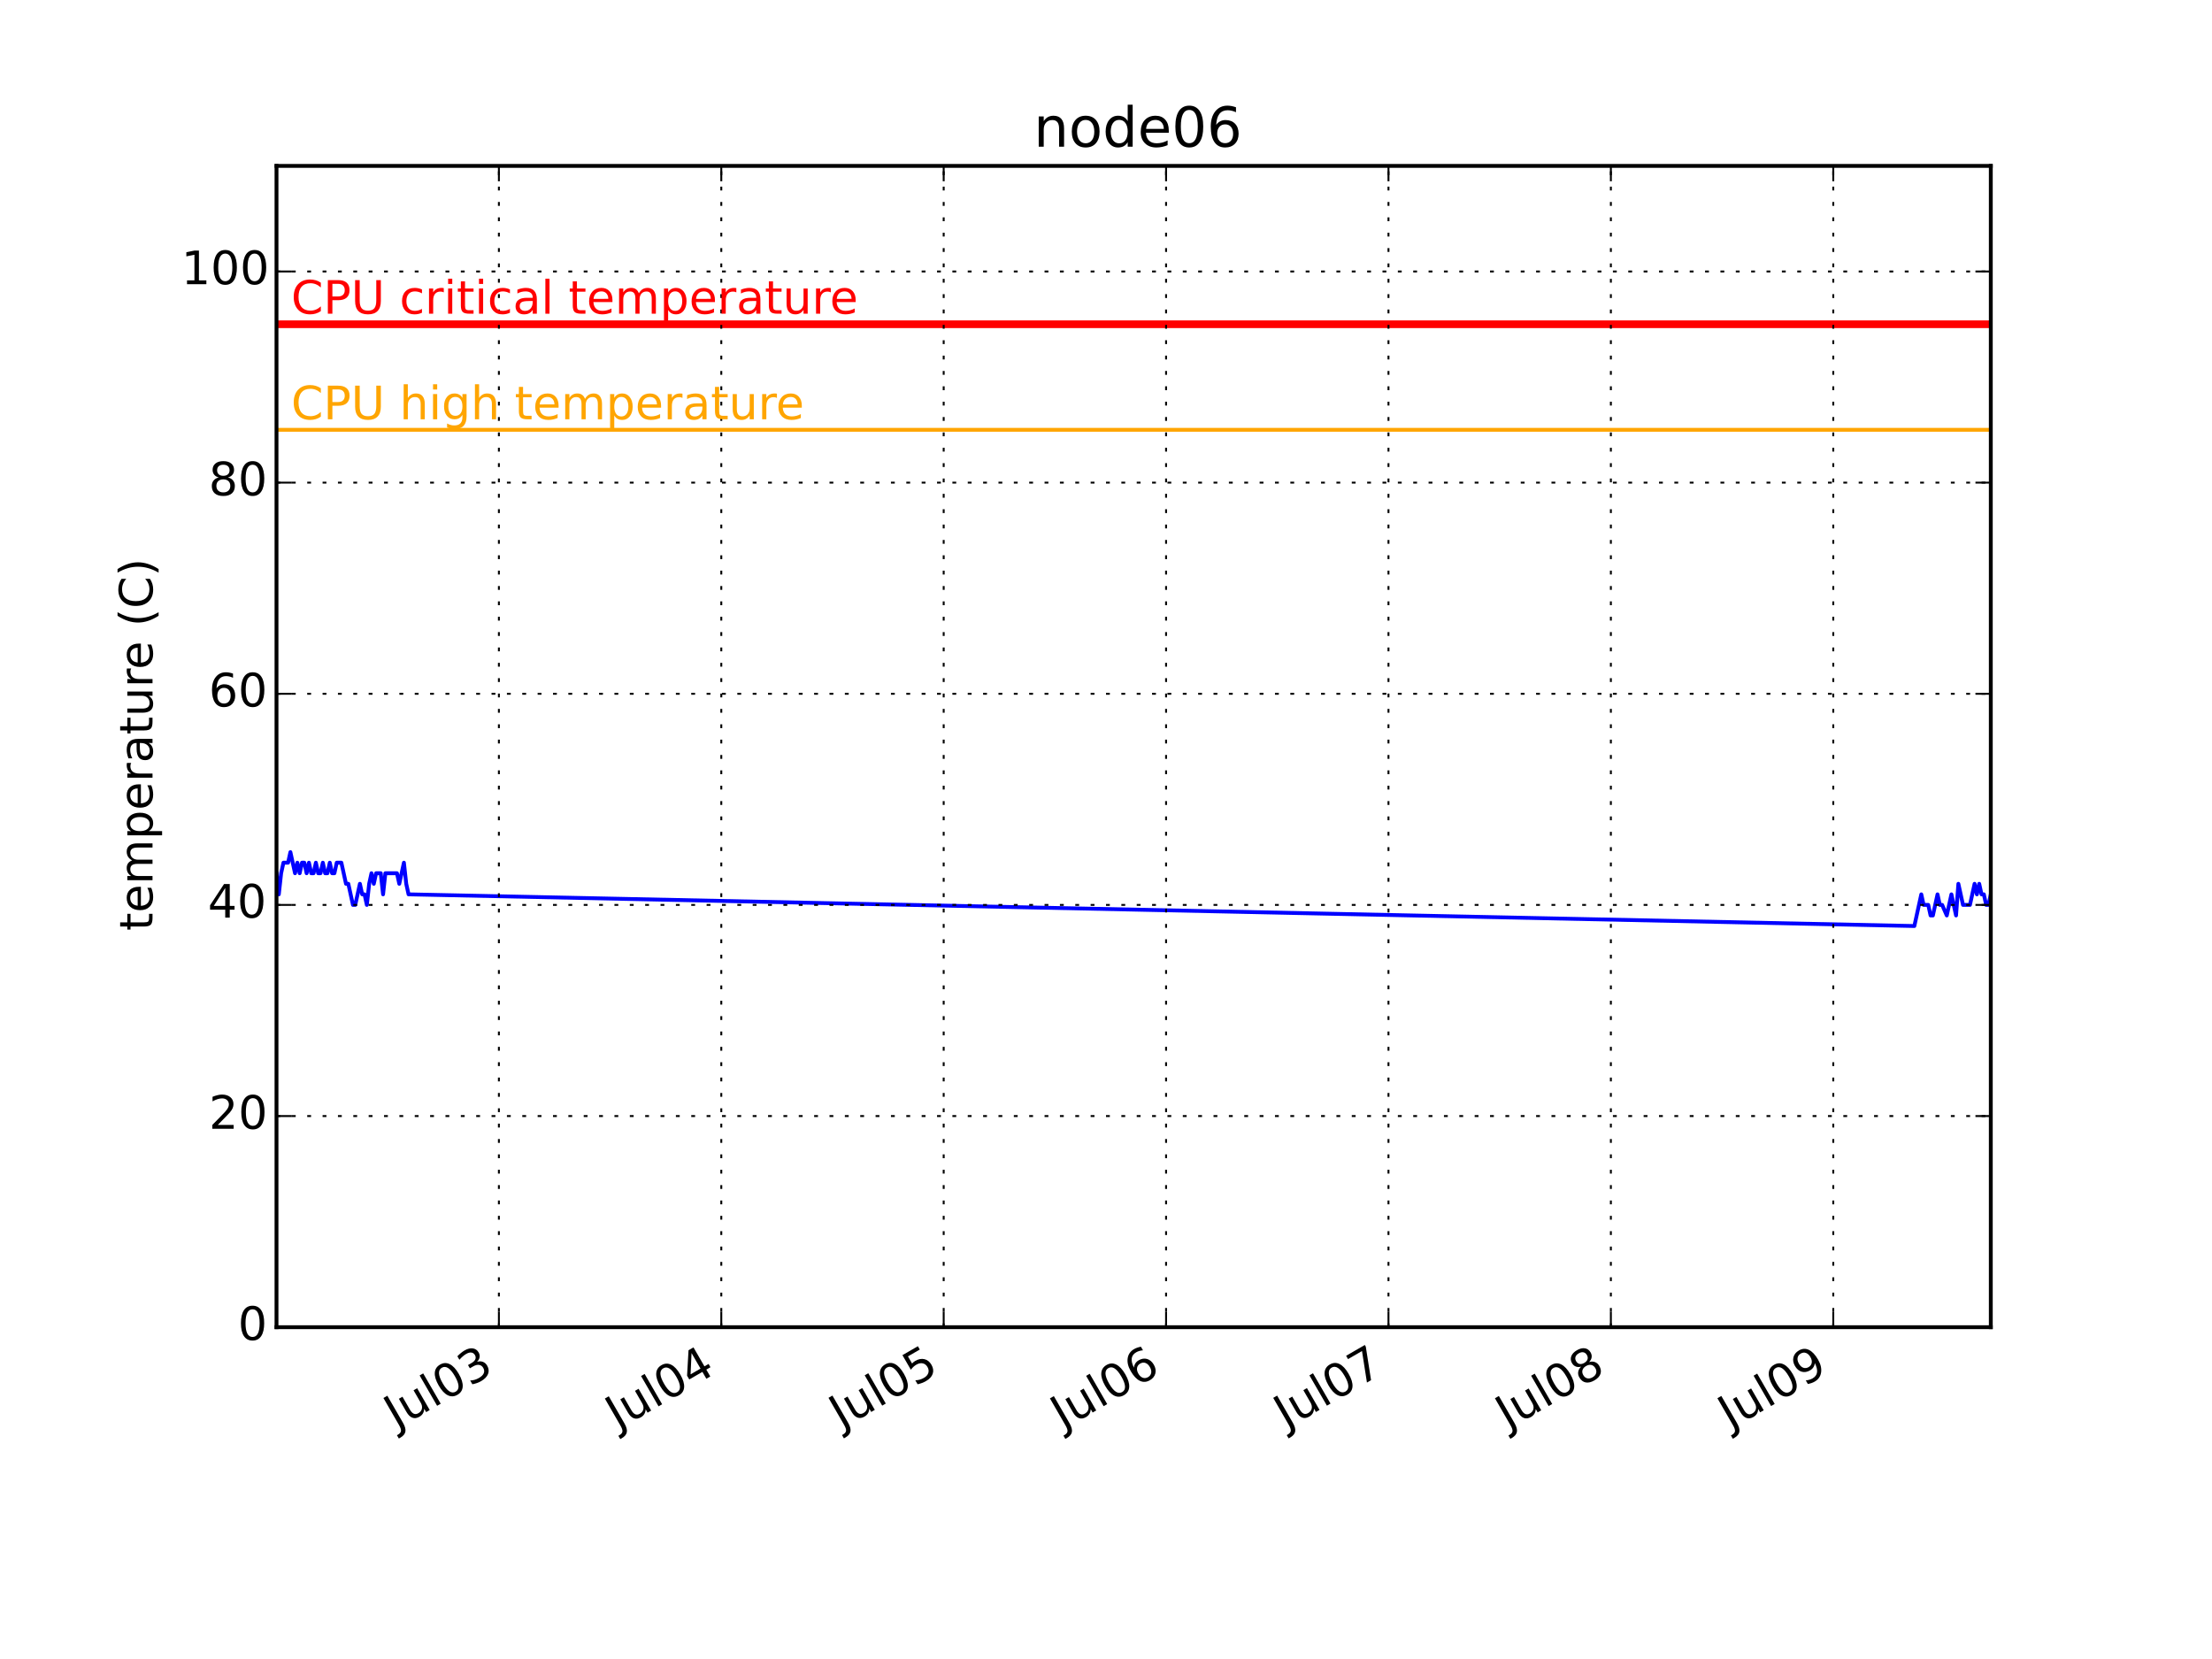
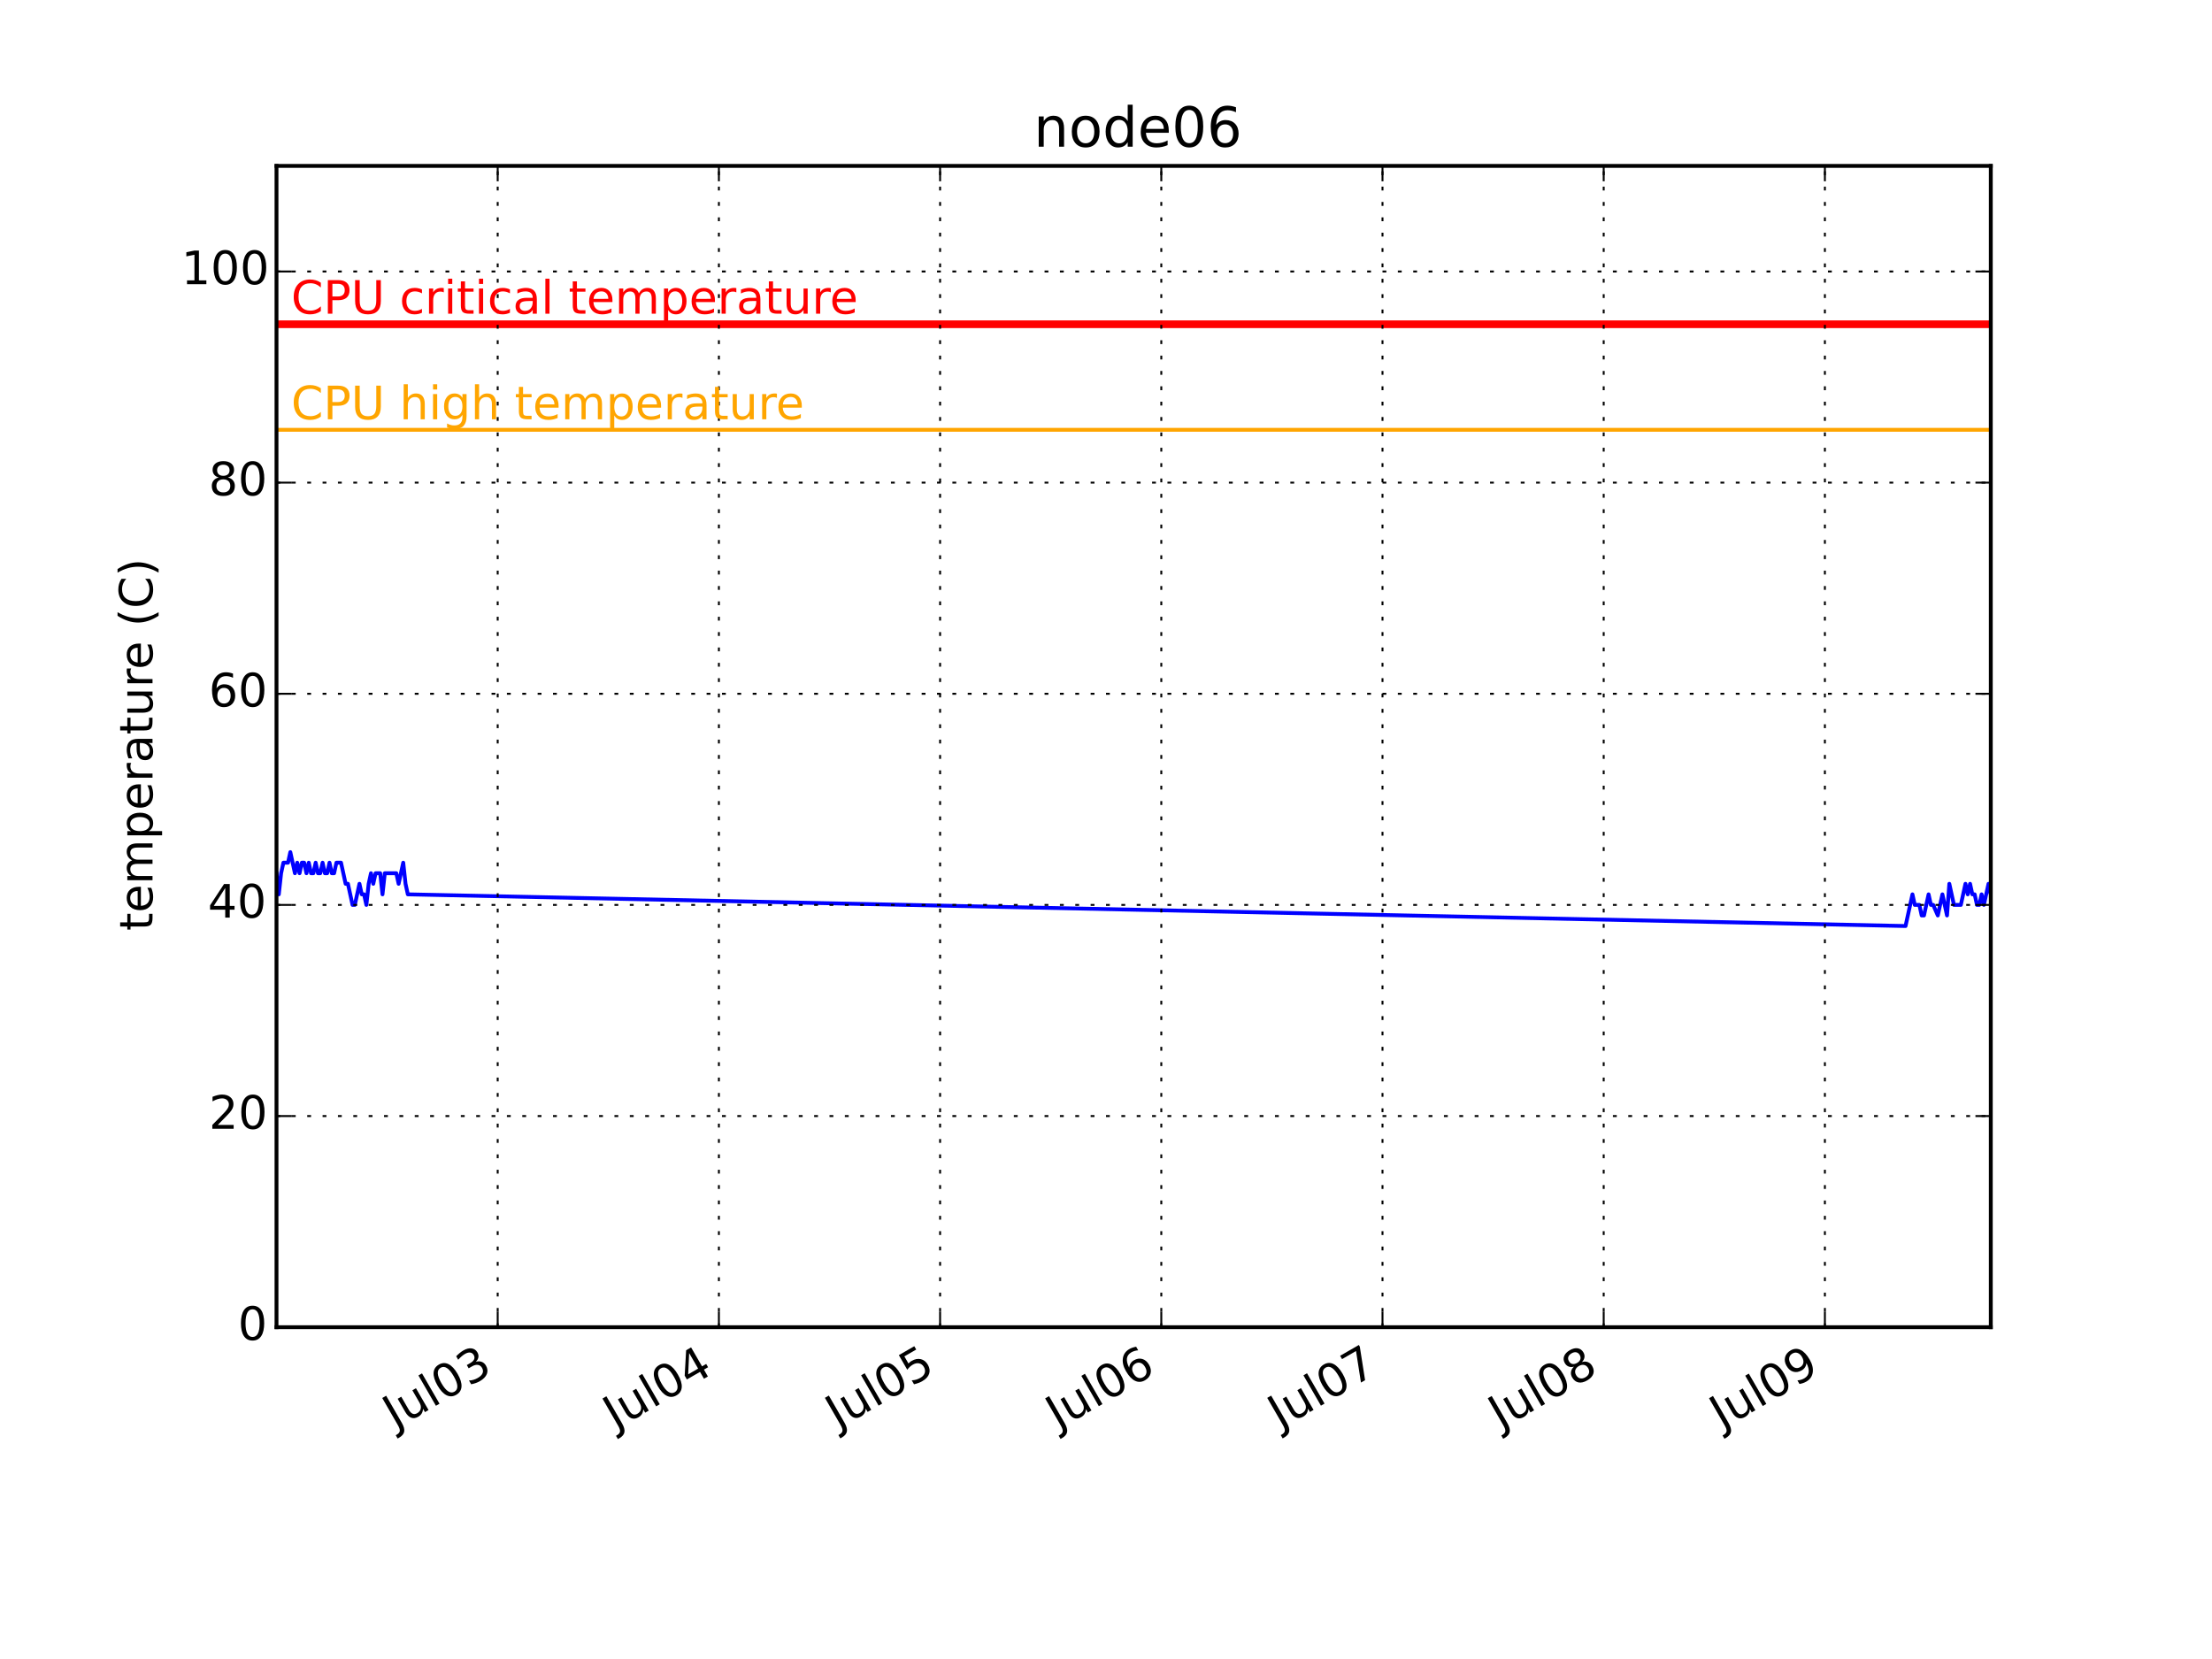
<svg xmlns="http://www.w3.org/2000/svg" xmlns:xlink="http://www.w3.org/1999/xlink" height="432pt" version="1.1" viewBox="0 0 576 432" width="576pt">
  <defs>
    <style type="text/css">
*{stroke-linecap:butt;stroke-linejoin:round;}
  </style>
  </defs>
  <g id="figure_1">
    <g id="patch_1">
      <path d=" M0 432 L576 432 L576 0 L0 0 z " style="fill:#ffffff;" />
    </g>
    <g id="axes_1">
      <g id="patch_2">
        <path d=" M72 345.6 L518.4 345.6 L518.4 43.2 L72 43.2 z " style="fill:#ffffff;" />
      </g>
      <g id="line2d_1">
-         <path clip-path="url(#pcb2bf987bf)" d=" M72 227.389 L72.603 232.887 L73.207 227.389 L73.81 224.64 L74.413 224.64 L75.016 224.64 L75.62 221.891 L76.223 224.64 L76.826 227.389 L77.429 224.64 L78.032 227.389 L78.636 224.64 L79.239 224.64 L79.842 227.389 L80.445 224.64 L81.049 227.389 L81.652 227.389 L82.255 224.64 L82.858 227.389 L83.462 227.389 L84.065 224.64 L84.668 227.389 L85.271 227.389 L85.875 224.64 L86.478 227.389 L87.081 227.389 L87.684 224.64 L88.288 224.64 L88.891 224.64 L89.494 227.389 L90.097 230.138 L90.701 230.138 L91.304 232.887 L91.907 235.636 L92.51 235.636 L93.114 232.887 L93.717 230.138 L94.32 232.887 L94.923 232.887 L95.526 235.636 L96.13 230.138 L96.733 227.389 L97.336 230.138 L97.939 227.389 L98.543 227.389 L99.146 227.389 L99.749 232.887 L100.352 227.389 L100.956 227.389 L101.559 227.389 L102.162 227.389 L102.765 227.389 L103.369 227.389 L103.972 230.138 L104.575 227.389 L105.178 224.64 L105.782 230.138 L106.385 232.887 L498.494 241.135 L499.096 238.385 L499.699 235.636 L500.303 232.887 L500.906 235.636 L501.509 235.636 L502.112 235.636 L502.716 238.385 L503.319 238.385 L503.922 235.636 L504.525 232.887 L505.129 235.636 L505.732 235.636 L506.938 238.385 L507.542 235.636 L508.145 232.887 L508.748 235.636 L509.351 238.385 L509.955 230.138 L510.558 232.887 L511.161 235.636 L511.764 235.636 L512.368 235.636 L512.971 235.636 L513.574 232.887 L514.177 230.138 L514.781 232.887 L515.384 230.138 L515.987 232.887 L516.59 232.887 L517.194 235.636 L517.797 235.636 L518.4 232.887" style="fill:none;stroke:#0000ff;stroke-linecap:square;" />
+         <path clip-path="url(#pcb2bf987bf)" d=" M72 227.389 L72.6 232.887 L73.2 227.389 L73.8 224.64 L74.4 224.64 L75 224.64 L75.6 221.891 L76.2 224.64 L76.8 227.389 L77.4 224.64 L78 227.389 L78.6 224.64 L79.2 224.64 L79.8 227.389 L80.4 224.64 L81 227.389 L81.6 227.389 L82.2 224.64 L82.8 227.389 L83.4 227.389 L84 224.64 L84.6 227.389 L85.2 227.389 L85.8 224.64 L86.4 227.389 L87 227.389 L87.6 224.64 L88.2 224.64 L88.8 224.64 L89.4 227.389 L90 230.138 L90.6 230.138 L91.2 232.887 L91.8 235.636 L92.4 235.636 L93 232.887 L93.6 230.138 L94.2 232.887 L94.8 232.887 L95.4 235.636 L96 230.138 L96.6 227.389 L97.2 230.138 L97.8 227.389 L98.4 227.389 L99 227.389 L99.6 232.887 L100.2 227.389 L100.8 227.389 L101.4 227.389 L102 227.389 L102.6 227.389 L103.2 227.389 L103.8 230.138 L104.4 227.389 L105 224.64 L105.6 230.138 L106.2 232.887 L496.201 241.135 L496.8 238.385 L497.4 235.636 L498 232.887 L498.6 235.636 L499.2 235.636 L499.8 235.636 L500.4 238.385 L501 238.385 L501.6 235.636 L502.2 232.887 L502.8 235.636 L503.4 235.636 L504.6 238.385 L505.2 235.636 L505.8 232.887 L506.4 235.636 L507 238.385 L507.6 230.138 L508.2 232.887 L508.8 235.636 L509.4 235.636 L510 235.636 L510.6 235.636 L511.2 232.887 L511.8 230.138 L512.4 232.887 L513 230.138 L513.6 232.887 L514.2 232.887 L514.8 235.636 L515.4 235.636 L516 232.887 L516.6 235.636 L517.2 232.887 L517.801 230.138 L518.4 232.887" style="fill:none;stroke:#0000ff;stroke-linecap:square;" />
      </g>
      <g id="line2d_2">
        <path clip-path="url(#pcb2bf987bf)" d=" M72 111.927 L518.4 111.927" style="fill:none;stroke:#ffa500;stroke-linecap:square;" />
      </g>
      <g id="line2d_3">
        <path clip-path="url(#pcb2bf987bf)" d=" M72 84.436 L518.4 84.436" style="fill:none;stroke:#ff0000;stroke-linecap:square;stroke-width:2;" />
      </g>
      <g id="patch_3">
        <path d=" M72 43.2 L518.4 43.2" style="fill:none;stroke:#000000;stroke-linecap:square;stroke-linejoin:miter;" />
      </g>
      <g id="patch_4">
        <path d=" M518.4 345.6 L518.4 43.2" style="fill:none;stroke:#000000;stroke-linecap:square;stroke-linejoin:miter;" />
      </g>
      <g id="patch_5">
        <path d=" M72 345.6 L518.4 345.6" style="fill:none;stroke:#000000;stroke-linecap:square;stroke-linejoin:miter;" />
      </g>
      <g id="patch_6">
        <path d=" M72 345.6 L72 43.2" style="fill:none;stroke:#000000;stroke-linecap:square;stroke-linejoin:miter;" />
      </g>
      <g id="matplotlib.axis_1">
        <g id="xtick_1">
          <g id="line2d_4">
-             <path clip-path="url(#pcb2bf987bf)" d=" M129.911 345.6 L129.911 43.2" style="fill:none;stroke:#000000;stroke-dasharray:1,3;stroke-dashoffset:0.0;stroke-width:0.5;" />
+             <path clip-path="url(#pcb2bf987bf)" d=" M129.599 345.6 L129.599 43.2" style="fill:none;stroke:#000000;stroke-dasharray:1,3;stroke-dashoffset:0.0;stroke-width:0.5;" />
          </g>
          <g id="line2d_5">
            <defs>
              <path d=" M0 0 L0 -4" id="m93b0483c22" style="stroke:#000000;stroke-width:0.5;" />
            </defs>
            <g>
-               <use style="stroke:#000000;stroke-width:0.5;" x="129.911" xlink:href="#m93b0483c22" y="345.6" />
+               <use style="stroke:#000000;stroke-width:0.5;" x="129.599" xlink:href="#m93b0483c22" y="345.6" />
            </g>
          </g>
          <g id="line2d_6">
            <defs>
              <path d=" M0 0 L0 4" id="m741efc42ff" style="stroke:#000000;stroke-width:0.5;" />
            </defs>
            <g>
-               <use style="stroke:#000000;stroke-width:0.5;" x="129.911" xlink:href="#m741efc42ff" y="43.2" />
+               <use style="stroke:#000000;stroke-width:0.5;" x="129.599" xlink:href="#m741efc42ff" y="43.2" />
            </g>
          </g>
          <g id="text_1">
            <defs>
              <path d=" M40.578 39.312 Q47.656 37.797 51.625 33 Q55.609 28.219 55.609 21.188 Q55.609 10.406 48.188 4.484 Q40.766 -1.422 27.094 -1.422 Q22.516 -1.422 17.656 -0.516 Q12.797 0.391 7.625 2.203 L7.625 11.719 Q11.719 9.328 16.594 8.109 Q21.484 6.891 26.812 6.891 Q36.078 6.891 40.938 10.547 Q45.797 14.203 45.797 21.188 Q45.797 27.641 41.281 31.266 Q36.766 34.906 28.719 34.906 L20.219 34.906 L20.219 43.016 L29.109 43.016 Q36.375 43.016 40.234 45.922 Q44.094 48.828 44.094 54.297 Q44.094 59.906 40.109 62.906 Q36.141 65.922 28.719 65.922 Q24.656 65.922 20.016 65.031 Q15.375 64.156 9.812 62.312 L9.812 71.094 Q15.438 72.656 20.344 73.438 Q25.25 74.219 29.594 74.219 Q40.828 74.219 47.359 69.109 Q53.906 64.016 53.906 55.328 Q53.906 49.266 50.438 45.094 Q46.969 40.922 40.578 39.312" id="BitstreamVeraSans-Roman-33" />
              <path d=" M31.781 66.406 Q24.172 66.406 20.328 58.906 Q16.5 51.422 16.5 36.375 Q16.5 21.391 20.328 13.891 Q24.172 6.391 31.781 6.391 Q39.453 6.391 43.281 13.891 Q47.125 21.391 47.125 36.375 Q47.125 51.422 43.281 58.906 Q39.453 66.406 31.781 66.406 M31.781 74.219 Q44.047 74.219 50.516 64.516 Q56.984 54.828 56.984 36.375 Q56.984 17.969 50.516 8.266 Q44.047 -1.422 31.781 -1.422 Q19.531 -1.422 13.062 8.266 Q6.594 17.969 6.594 36.375 Q6.594 54.828 13.062 64.516 Q19.531 74.219 31.781 74.219" id="BitstreamVeraSans-Roman-30" />
              <path d=" M8.5 21.578 L8.5 54.688 L17.484 54.688 L17.484 21.922 Q17.484 14.156 20.5 10.266 Q23.531 6.391 29.594 6.391 Q36.859 6.391 41.078 11.031 Q45.312 15.672 45.312 23.688 L45.312 54.688 L54.297 54.688 L54.297 0 L45.312 0 L45.312 8.406 Q42.047 3.422 37.719 1 Q33.406 -1.422 27.688 -1.422 Q18.266 -1.422 13.375 4.438 Q8.5 10.297 8.5 21.578" id="BitstreamVeraSans-Roman-75" />
              <path d=" M9.422 75.984 L18.406 75.984 L18.406 0 L9.422 0 z " id="BitstreamVeraSans-Roman-6c" />
              <path d=" M9.812 72.906 L19.672 72.906 L19.672 5.078 Q19.672 -8.109 14.672 -14.062 Q9.672 -20.016 -1.422 -20.016 L-5.172 -20.016 L-5.172 -11.719 L-2.094 -11.719 Q4.438 -11.719 7.125 -8.047 Q9.812 -4.391 9.812 5.078 z " id="BitstreamVeraSans-Roman-4a" />
            </defs>
-             <g transform="translate(103.1952 372.2003)rotate(-30.0)scale(0.12 -0.12)">
+             <g transform="translate(102.8839 372.2003)rotate(-30.0)scale(0.12 -0.12)">
              <use xlink:href="#BitstreamVeraSans-Roman-4a" />
              <use x="29.492" xlink:href="#BitstreamVeraSans-Roman-75" />
              <use x="92.871" xlink:href="#BitstreamVeraSans-Roman-6c" />
              <use x="120.654" xlink:href="#BitstreamVeraSans-Roman-30" />
              <use x="184.277" xlink:href="#BitstreamVeraSans-Roman-33" />
            </g>
          </g>
        </g>
        <g id="xtick_2">
          <g id="line2d_7">
-             <path clip-path="url(#pcb2bf987bf)" d=" M187.822 345.6 L187.822 43.2" style="fill:none;stroke:#000000;stroke-dasharray:1,3;stroke-dashoffset:0.0;stroke-width:0.5;" />
+             <path clip-path="url(#pcb2bf987bf)" d=" M187.199 345.6 L187.199 43.2" style="fill:none;stroke:#000000;stroke-dasharray:1,3;stroke-dashoffset:0.0;stroke-width:0.5;" />
          </g>
          <g id="line2d_8">
            <g>
-               <use style="stroke:#000000;stroke-width:0.5;" x="187.822" xlink:href="#m93b0483c22" y="345.6" />
+               <use style="stroke:#000000;stroke-width:0.5;" x="187.199" xlink:href="#m93b0483c22" y="345.6" />
            </g>
          </g>
          <g id="line2d_9">
            <g>
-               <use style="stroke:#000000;stroke-width:0.5;" x="187.822" xlink:href="#m741efc42ff" y="43.2" />
+               <use style="stroke:#000000;stroke-width:0.5;" x="187.199" xlink:href="#m741efc42ff" y="43.2" />
            </g>
          </g>
          <g id="text_2">
            <defs>
              <path d=" M37.797 64.312 L12.891 25.391 L37.797 25.391 z  M35.203 72.906 L47.609 72.906 L47.609 25.391 L58.016 25.391 L58.016 17.188 L47.609 17.188 L47.609 0 L37.797 0 L37.797 17.188 L4.891 17.188 L4.891 26.703 z " id="BitstreamVeraSans-Roman-34" />
            </defs>
-             <g transform="translate(160.8565 372.3447)rotate(-30.0)scale(0.12 -0.12)">
+             <g transform="translate(160.2338 372.3447)rotate(-30.0)scale(0.12 -0.12)">
              <use xlink:href="#BitstreamVeraSans-Roman-4a" />
              <use x="29.492" xlink:href="#BitstreamVeraSans-Roman-75" />
              <use x="92.871" xlink:href="#BitstreamVeraSans-Roman-6c" />
              <use x="120.654" xlink:href="#BitstreamVeraSans-Roman-30" />
              <use x="184.277" xlink:href="#BitstreamVeraSans-Roman-34" />
            </g>
          </g>
        </g>
        <g id="xtick_3">
          <g id="line2d_10">
-             <path clip-path="url(#pcb2bf987bf)" d=" M245.733 345.6 L245.733 43.2" style="fill:none;stroke:#000000;stroke-dasharray:1,3;stroke-dashoffset:0.0;stroke-width:0.5;" />
+             <path clip-path="url(#pcb2bf987bf)" d=" M244.799 345.6 L244.799 43.2" style="fill:none;stroke:#000000;stroke-dasharray:1,3;stroke-dashoffset:0.0;stroke-width:0.5;" />
          </g>
          <g id="line2d_11">
            <g>
-               <use style="stroke:#000000;stroke-width:0.5;" x="245.733" xlink:href="#m93b0483c22" y="345.6" />
+               <use style="stroke:#000000;stroke-width:0.5;" x="244.799" xlink:href="#m93b0483c22" y="345.6" />
            </g>
          </g>
          <g id="line2d_12">
            <g>
-               <use style="stroke:#000000;stroke-width:0.5;" x="245.733" xlink:href="#m741efc42ff" y="43.2" />
+               <use style="stroke:#000000;stroke-width:0.5;" x="244.799" xlink:href="#m741efc42ff" y="43.2" />
            </g>
          </g>
          <g id="text_3">
            <defs>
              <path d=" M10.797 72.906 L49.516 72.906 L49.516 64.594 L19.828 64.594 L19.828 46.734 Q21.969 47.469 24.109 47.828 Q26.266 48.188 28.422 48.188 Q40.625 48.188 47.75 41.5 Q54.891 34.812 54.891 23.391 Q54.891 11.625 47.562 5.094 Q40.234 -1.422 26.906 -1.422 Q22.312 -1.422 17.547 -0.641 Q12.797 0.141 7.719 1.703 L7.719 11.625 Q12.109 9.234 16.797 8.062 Q21.484 6.891 26.703 6.891 Q35.156 6.891 40.078 11.328 Q45.016 15.766 45.016 23.391 Q45.016 31 40.078 35.438 Q35.156 39.891 26.703 39.891 Q22.75 39.891 18.812 39.016 Q14.891 38.141 10.797 36.281 z " id="BitstreamVeraSans-Roman-35" />
            </defs>
-             <g transform="translate(219.0926 372.1572)rotate(-30.0)scale(0.12 -0.12)">
+             <g transform="translate(218.1586 372.1572)rotate(-30.0)scale(0.12 -0.12)">
              <use xlink:href="#BitstreamVeraSans-Roman-4a" />
              <use x="29.492" xlink:href="#BitstreamVeraSans-Roman-75" />
              <use x="92.871" xlink:href="#BitstreamVeraSans-Roman-6c" />
              <use x="120.654" xlink:href="#BitstreamVeraSans-Roman-30" />
              <use x="184.277" xlink:href="#BitstreamVeraSans-Roman-35" />
            </g>
          </g>
        </g>
        <g id="xtick_4">
          <g id="line2d_13">
-             <path clip-path="url(#pcb2bf987bf)" d=" M303.645 345.6 L303.645 43.2" style="fill:none;stroke:#000000;stroke-dasharray:1,3;stroke-dashoffset:0.0;stroke-width:0.5;" />
+             <path clip-path="url(#pcb2bf987bf)" d=" M302.399 345.6 L302.399 43.2" style="fill:none;stroke:#000000;stroke-dasharray:1,3;stroke-dashoffset:0.0;stroke-width:0.5;" />
          </g>
          <g id="line2d_14">
            <g>
-               <use style="stroke:#000000;stroke-width:0.5;" x="303.645" xlink:href="#m93b0483c22" y="345.6" />
+               <use style="stroke:#000000;stroke-width:0.5;" x="302.399" xlink:href="#m93b0483c22" y="345.6" />
            </g>
          </g>
          <g id="line2d_15">
            <g>
-               <use style="stroke:#000000;stroke-width:0.5;" x="303.645" xlink:href="#m741efc42ff" y="43.2" />
+               <use style="stroke:#000000;stroke-width:0.5;" x="302.399" xlink:href="#m741efc42ff" y="43.2" />
            </g>
          </g>
          <g id="text_4">
            <defs>
              <path d=" M33.016 40.375 Q26.375 40.375 22.484 35.828 Q18.609 31.297 18.609 23.391 Q18.609 15.531 22.484 10.953 Q26.375 6.391 33.016 6.391 Q39.656 6.391 43.531 10.953 Q47.406 15.531 47.406 23.391 Q47.406 31.297 43.531 35.828 Q39.656 40.375 33.016 40.375 M52.594 71.297 L52.594 62.312 Q48.875 64.062 45.094 64.984 Q41.312 65.922 37.594 65.922 Q27.828 65.922 22.672 59.328 Q17.531 52.734 16.797 39.406 Q19.672 43.656 24.016 45.922 Q28.375 48.188 33.594 48.188 Q44.578 48.188 50.953 41.516 Q57.328 34.859 57.328 23.391 Q57.328 12.156 50.688 5.359 Q44.047 -1.422 33.016 -1.422 Q20.359 -1.422 13.672 8.266 Q6.984 17.969 6.984 36.375 Q6.984 53.656 15.188 63.938 Q23.391 74.219 37.203 74.219 Q40.922 74.219 44.703 73.484 Q48.484 72.75 52.594 71.297" id="BitstreamVeraSans-Roman-36" />
            </defs>
-             <g transform="translate(276.7507 372.3034)rotate(-30.0)scale(0.12 -0.12)">
+             <g transform="translate(275.5053 372.3034)rotate(-30.0)scale(0.12 -0.12)">
              <use xlink:href="#BitstreamVeraSans-Roman-4a" />
              <use x="29.492" xlink:href="#BitstreamVeraSans-Roman-75" />
              <use x="92.871" xlink:href="#BitstreamVeraSans-Roman-6c" />
              <use x="120.654" xlink:href="#BitstreamVeraSans-Roman-30" />
              <use x="184.277" xlink:href="#BitstreamVeraSans-Roman-36" />
            </g>
          </g>
        </g>
        <g id="xtick_5">
          <g id="line2d_16">
-             <path clip-path="url(#pcb2bf987bf)" d=" M361.556 345.6 L361.556 43.2" style="fill:none;stroke:#000000;stroke-dasharray:1,3;stroke-dashoffset:0.0;stroke-width:0.5;" />
+             <path clip-path="url(#pcb2bf987bf)" d=" M359.999 345.6 L359.999 43.2" style="fill:none;stroke:#000000;stroke-dasharray:1,3;stroke-dashoffset:0.0;stroke-width:0.5;" />
          </g>
          <g id="line2d_17">
            <g>
-               <use style="stroke:#000000;stroke-width:0.5;" x="361.556" xlink:href="#m93b0483c22" y="345.6" />
+               <use style="stroke:#000000;stroke-width:0.5;" x="359.999" xlink:href="#m93b0483c22" y="345.6" />
            </g>
          </g>
          <g id="line2d_18">
            <g>
-               <use style="stroke:#000000;stroke-width:0.5;" x="361.556" xlink:href="#m741efc42ff" y="43.2" />
+               <use style="stroke:#000000;stroke-width:0.5;" x="359.999" xlink:href="#m741efc42ff" y="43.2" />
            </g>
          </g>
          <g id="text_5">
            <defs>
              <path d=" M8.203 72.906 L55.078 72.906 L55.078 68.703 L28.609 0 L18.312 0 L43.219 64.594 L8.203 64.594 z " id="BitstreamVeraSans-Roman-37" />
            </defs>
-             <g transform="translate(334.8958 372.1684)rotate(-30.0)scale(0.12 -0.12)">
+             <g transform="translate(333.3391 372.1684)rotate(-30.0)scale(0.12 -0.12)">
              <use xlink:href="#BitstreamVeraSans-Roman-4a" />
              <use x="29.492" xlink:href="#BitstreamVeraSans-Roman-75" />
              <use x="92.871" xlink:href="#BitstreamVeraSans-Roman-6c" />
              <use x="120.654" xlink:href="#BitstreamVeraSans-Roman-30" />
              <use x="184.277" xlink:href="#BitstreamVeraSans-Roman-37" />
            </g>
          </g>
        </g>
        <g id="xtick_6">
          <g id="line2d_19">
-             <path clip-path="url(#pcb2bf987bf)" d=" M419.467 345.6 L419.467 43.2" style="fill:none;stroke:#000000;stroke-dasharray:1,3;stroke-dashoffset:0.0;stroke-width:0.5;" />
+             <path clip-path="url(#pcb2bf987bf)" d=" M417.599 345.6 L417.599 43.2" style="fill:none;stroke:#000000;stroke-dasharray:1,3;stroke-dashoffset:0.0;stroke-width:0.5;" />
          </g>
          <g id="line2d_20">
            <g>
-               <use style="stroke:#000000;stroke-width:0.5;" x="419.467" xlink:href="#m93b0483c22" y="345.6" />
+               <use style="stroke:#000000;stroke-width:0.5;" x="417.599" xlink:href="#m93b0483c22" y="345.6" />
            </g>
          </g>
          <g id="line2d_21">
            <g>
-               <use style="stroke:#000000;stroke-width:0.5;" x="419.467" xlink:href="#m741efc42ff" y="43.2" />
+               <use style="stroke:#000000;stroke-width:0.5;" x="417.599" xlink:href="#m741efc42ff" y="43.2" />
            </g>
          </g>
          <g id="text_6">
            <defs>
              <path d=" M31.781 34.625 Q24.75 34.625 20.719 30.859 Q16.703 27.094 16.703 20.516 Q16.703 13.922 20.719 10.156 Q24.75 6.391 31.781 6.391 Q38.812 6.391 42.859 10.172 Q46.922 13.969 46.922 20.516 Q46.922 27.094 42.891 30.859 Q38.875 34.625 31.781 34.625 M21.922 38.812 Q15.578 40.375 12.031 44.719 Q8.5 49.078 8.5 55.328 Q8.5 64.062 14.719 69.141 Q20.953 74.219 31.781 74.219 Q42.672 74.219 48.875 69.141 Q55.078 64.062 55.078 55.328 Q55.078 49.078 51.531 44.719 Q48 40.375 41.703 38.812 Q48.828 37.156 52.797 32.312 Q56.781 27.484 56.781 20.516 Q56.781 9.906 50.312 4.234 Q43.844 -1.422 31.781 -1.422 Q19.734 -1.422 13.25 4.234 Q6.781 9.906 6.781 20.516 Q6.781 27.484 10.781 32.312 Q14.797 37.156 21.922 38.812 M18.312 54.391 Q18.312 48.734 21.844 45.562 Q25.391 42.391 31.781 42.391 Q38.141 42.391 41.719 45.562 Q45.312 48.734 45.312 54.391 Q45.312 60.062 41.719 63.234 Q38.141 66.406 31.781 66.406 Q25.391 66.406 21.844 63.234 Q18.312 60.062 18.312 54.391" id="BitstreamVeraSans-Roman-38" />
            </defs>
-             <g transform="translate(392.6302 372.2706)rotate(-30.0)scale(0.12 -0.12)">
+             <g transform="translate(390.7621 372.2706)rotate(-30.0)scale(0.12 -0.12)">
              <use xlink:href="#BitstreamVeraSans-Roman-4a" />
              <use x="29.492" xlink:href="#BitstreamVeraSans-Roman-75" />
              <use x="92.871" xlink:href="#BitstreamVeraSans-Roman-6c" />
              <use x="120.654" xlink:href="#BitstreamVeraSans-Roman-30" />
              <use x="184.277" xlink:href="#BitstreamVeraSans-Roman-38" />
            </g>
          </g>
        </g>
        <g id="xtick_7">
          <g id="line2d_22">
-             <path clip-path="url(#pcb2bf987bf)" d=" M477.379 345.6 L477.379 43.2" style="fill:none;stroke:#000000;stroke-dasharray:1,3;stroke-dashoffset:0.0;stroke-width:0.5;" />
+             <path clip-path="url(#pcb2bf987bf)" d=" M475.199 345.6 L475.199 43.2" style="fill:none;stroke:#000000;stroke-dasharray:1,3;stroke-dashoffset:0.0;stroke-width:0.5;" />
          </g>
          <g id="line2d_23">
            <g>
-               <use style="stroke:#000000;stroke-width:0.5;" x="477.379" xlink:href="#m93b0483c22" y="345.6" />
+               <use style="stroke:#000000;stroke-width:0.5;" x="475.199" xlink:href="#m93b0483c22" y="345.6" />
            </g>
          </g>
          <g id="line2d_24">
            <g>
-               <use style="stroke:#000000;stroke-width:0.5;" x="477.379" xlink:href="#m741efc42ff" y="43.2" />
+               <use style="stroke:#000000;stroke-width:0.5;" x="475.199" xlink:href="#m741efc42ff" y="43.2" />
            </g>
          </g>
          <g id="text_7">
            <defs>
              <path d=" M10.984 1.516 L10.984 10.5 Q14.703 8.734 18.5 7.812 Q22.312 6.891 25.984 6.891 Q35.75 6.891 40.891 13.453 Q46.047 20.016 46.781 33.406 Q43.953 29.203 39.594 26.953 Q35.25 24.703 29.984 24.703 Q19.047 24.703 12.672 31.312 Q6.297 37.938 6.297 49.422 Q6.297 60.641 12.938 67.422 Q19.578 74.219 30.609 74.219 Q43.266 74.219 49.922 64.516 Q56.594 54.828 56.594 36.375 Q56.594 19.141 48.406 8.859 Q40.234 -1.422 26.422 -1.422 Q22.703 -1.422 18.891 -0.688 Q15.094 0.047 10.984 1.516 M30.609 32.422 Q37.25 32.422 41.125 36.953 Q45.016 41.5 45.016 49.422 Q45.016 57.281 41.125 61.844 Q37.25 66.406 30.609 66.406 Q23.969 66.406 20.094 61.844 Q16.219 57.281 16.219 49.422 Q16.219 41.5 20.094 36.953 Q23.969 32.422 30.609 32.422" id="BitstreamVeraSans-Roman-39" />
            </defs>
-             <g transform="translate(450.561 372.2593)rotate(-30.0)scale(0.12 -0.12)">
+             <g transform="translate(448.3816 372.2593)rotate(-30.0)scale(0.12 -0.12)">
              <use xlink:href="#BitstreamVeraSans-Roman-4a" />
              <use x="29.492" xlink:href="#BitstreamVeraSans-Roman-75" />
              <use x="92.871" xlink:href="#BitstreamVeraSans-Roman-6c" />
              <use x="120.654" xlink:href="#BitstreamVeraSans-Roman-30" />
              <use x="184.277" xlink:href="#BitstreamVeraSans-Roman-39" />
            </g>
          </g>
        </g>
      </g>
      <g id="matplotlib.axis_2">
        <g id="ytick_1">
          <g id="line2d_25">
            <path clip-path="url(#pcb2bf987bf)" d=" M72 345.6 L518.4 345.6" style="fill:none;stroke:#000000;stroke-dasharray:1,3;stroke-dashoffset:0.0;stroke-width:0.5;" />
          </g>
          <g id="line2d_26">
            <defs>
              <path d=" M0 0 L4 0" id="m728421d6d4" style="stroke:#000000;stroke-width:0.5;" />
            </defs>
            <g>
              <use style="stroke:#000000;stroke-width:0.5;" x="72.0" xlink:href="#m728421d6d4" y="345.6" />
            </g>
          </g>
          <g id="line2d_27">
            <defs>
              <path d=" M0 0 L-4 0" id="mcb0005524f" style="stroke:#000000;stroke-width:0.5;" />
            </defs>
            <g>
              <use style="stroke:#000000;stroke-width:0.5;" x="518.4" xlink:href="#mcb0005524f" y="345.6" />
            </g>
          </g>
          <g id="text_8">
            <g transform="translate(61.95312 348.9112)scale(0.12 -0.12)">
              <use xlink:href="#BitstreamVeraSans-Roman-30" />
            </g>
          </g>
        </g>
        <g id="ytick_2">
          <g id="line2d_28">
            <path clip-path="url(#pcb2bf987bf)" d=" M72 290.618 L518.4 290.618" style="fill:none;stroke:#000000;stroke-dasharray:1,3;stroke-dashoffset:0.0;stroke-width:0.5;" />
          </g>
          <g id="line2d_29">
            <g>
              <use style="stroke:#000000;stroke-width:0.5;" x="72.0" xlink:href="#m728421d6d4" y="290.618" />
            </g>
          </g>
          <g id="line2d_30">
            <g>
              <use style="stroke:#000000;stroke-width:0.5;" x="518.4" xlink:href="#mcb0005524f" y="290.618" />
            </g>
          </g>
          <g id="text_9">
            <defs>
              <path d=" M19.188 8.297 L53.609 8.297 L53.609 0 L7.328 0 L7.328 8.297 Q12.938 14.109 22.625 23.891 Q32.328 33.688 34.812 36.531 Q39.547 41.844 41.422 45.531 Q43.312 49.219 43.312 52.781 Q43.312 58.594 39.234 62.25 Q35.156 65.922 28.609 65.922 Q23.969 65.922 18.812 64.312 Q13.672 62.703 7.812 59.422 L7.812 69.391 Q13.766 71.781 18.938 73 Q24.125 74.219 28.422 74.219 Q39.75 74.219 46.484 68.547 Q53.219 62.891 53.219 53.422 Q53.219 48.922 51.531 44.891 Q49.859 40.875 45.406 35.406 Q44.188 33.984 37.641 27.219 Q31.109 20.453 19.188 8.297" id="BitstreamVeraSans-Roman-32" />
            </defs>
            <g transform="translate(54.40625 293.9294)scale(0.12 -0.12)">
              <use xlink:href="#BitstreamVeraSans-Roman-32" />
              <use x="63.623" xlink:href="#BitstreamVeraSans-Roman-30" />
            </g>
          </g>
        </g>
        <g id="ytick_3">
          <g id="line2d_31">
            <path clip-path="url(#pcb2bf987bf)" d=" M72 235.636 L518.4 235.636" style="fill:none;stroke:#000000;stroke-dasharray:1,3;stroke-dashoffset:0.0;stroke-width:0.5;" />
          </g>
          <g id="line2d_32">
            <g>
              <use style="stroke:#000000;stroke-width:0.5;" x="72.0" xlink:href="#m728421d6d4" y="235.636" />
            </g>
          </g>
          <g id="line2d_33">
            <g>
              <use style="stroke:#000000;stroke-width:0.5;" x="518.4" xlink:href="#mcb0005524f" y="235.636" />
            </g>
          </g>
          <g id="text_10">
            <g transform="translate(54.11375 238.9476)scale(0.12 -0.12)">
              <use xlink:href="#BitstreamVeraSans-Roman-34" />
              <use x="63.623" xlink:href="#BitstreamVeraSans-Roman-30" />
            </g>
          </g>
        </g>
        <g id="ytick_4">
          <g id="line2d_34">
            <path clip-path="url(#pcb2bf987bf)" d=" M72 180.655 L518.4 180.655" style="fill:none;stroke:#000000;stroke-dasharray:1,3;stroke-dashoffset:0.0;stroke-width:0.5;" />
          </g>
          <g id="line2d_35">
            <g>
              <use style="stroke:#000000;stroke-width:0.5;" x="72.0" xlink:href="#m728421d6d4" y="180.655" />
            </g>
          </g>
          <g id="line2d_36">
            <g>
              <use style="stroke:#000000;stroke-width:0.5;" x="518.4" xlink:href="#mcb0005524f" y="180.655" />
            </g>
          </g>
          <g id="text_11">
            <g transform="translate(54.365 183.9658)scale(0.12 -0.12)">
              <use xlink:href="#BitstreamVeraSans-Roman-36" />
              <use x="63.623" xlink:href="#BitstreamVeraSans-Roman-30" />
            </g>
          </g>
        </g>
        <g id="ytick_5">
          <g id="line2d_37">
            <path clip-path="url(#pcb2bf987bf)" d=" M72 125.673 L518.4 125.673" style="fill:none;stroke:#000000;stroke-dasharray:1,3;stroke-dashoffset:0.0;stroke-width:0.5;" />
          </g>
          <g id="line2d_38">
            <g>
              <use style="stroke:#000000;stroke-width:0.5;" x="72.0" xlink:href="#m728421d6d4" y="125.673" />
            </g>
          </g>
          <g id="line2d_39">
            <g>
              <use style="stroke:#000000;stroke-width:0.5;" x="518.4" xlink:href="#mcb0005524f" y="125.673" />
            </g>
          </g>
          <g id="text_12">
            <g transform="translate(54.34063 128.984)scale(0.12 -0.12)">
              <use xlink:href="#BitstreamVeraSans-Roman-38" />
              <use x="63.623" xlink:href="#BitstreamVeraSans-Roman-30" />
            </g>
          </g>
        </g>
        <g id="ytick_6">
          <g id="line2d_40">
            <path clip-path="url(#pcb2bf987bf)" d=" M72 70.691 L518.4 70.691" style="fill:none;stroke:#000000;stroke-dasharray:1,3;stroke-dashoffset:0.0;stroke-width:0.5;" />
          </g>
          <g id="line2d_41">
            <g>
              <use style="stroke:#000000;stroke-width:0.5;" x="72.0" xlink:href="#m728421d6d4" y="70.691" />
            </g>
          </g>
          <g id="line2d_42">
            <g>
              <use style="stroke:#000000;stroke-width:0.5;" x="518.4" xlink:href="#mcb0005524f" y="70.691" />
            </g>
          </g>
          <g id="text_13">
            <defs>
              <path d=" M12.406 8.297 L28.516 8.297 L28.516 63.922 L10.984 60.406 L10.984 69.391 L28.422 72.906 L38.281 72.906 L38.281 8.297 L54.391 8.297 L54.391 0 L12.406 0 z " id="BitstreamVeraSans-Roman-31" />
            </defs>
            <g transform="translate(47.21 74.00216)scale(0.12 -0.12)">
              <use xlink:href="#BitstreamVeraSans-Roman-31" />
              <use x="63.623" xlink:href="#BitstreamVeraSans-Roman-30" />
              <use x="127.246" xlink:href="#BitstreamVeraSans-Roman-30" />
            </g>
          </g>
        </g>
        <g id="text_14">
          <defs>
            <path d=" M34.281 27.484 Q23.391 27.484 19.188 25 Q14.984 22.516 14.984 16.5 Q14.984 11.719 18.141 8.906 Q21.297 6.109 26.703 6.109 Q34.188 6.109 38.703 11.406 Q43.219 16.703 43.219 25.484 L43.219 27.484 z  M52.203 31.203 L52.203 0 L43.219 0 L43.219 8.297 Q40.141 3.328 35.547 0.953 Q30.953 -1.422 24.312 -1.422 Q15.922 -1.422 10.953 3.297 Q6 8.016 6 15.922 Q6 25.141 12.172 29.828 Q18.359 34.516 30.609 34.516 L43.219 34.516 L43.219 35.406 Q43.219 41.609 39.141 45 Q35.062 48.391 27.688 48.391 Q23 48.391 18.547 47.266 Q14.109 46.141 10.016 43.891 L10.016 52.203 Q14.938 54.109 19.578 55.047 Q24.219 56 28.609 56 Q40.484 56 46.344 49.844 Q52.203 43.703 52.203 31.203" id="BitstreamVeraSans-Roman-61" />
            <path id="BitstreamVeraSans-Roman-20" />
            <path d=" M8.016 75.875 L15.828 75.875 Q23.141 64.359 26.781 53.312 Q30.422 42.281 30.422 31.391 Q30.422 20.453 26.781 9.375 Q23.141 -1.703 15.828 -13.188 L8.016 -13.188 Q14.5 -2 17.703 9.062 Q20.906 20.125 20.906 31.391 Q20.906 42.672 17.703 53.656 Q14.5 64.656 8.016 75.875" id="BitstreamVeraSans-Roman-29" />
            <path d=" M52 44.188 Q55.375 50.25 60.062 53.125 Q64.75 56 71.094 56 Q79.641 56 84.281 50.016 Q88.922 44.047 88.922 33.016 L88.922 0 L79.891 0 L79.891 32.719 Q79.891 40.578 77.094 44.375 Q74.312 48.188 68.609 48.188 Q61.625 48.188 57.562 43.547 Q53.516 38.922 53.516 30.906 L53.516 0 L44.484 0 L44.484 32.719 Q44.484 40.625 41.703 44.406 Q38.922 48.188 33.109 48.188 Q26.219 48.188 22.156 43.531 Q18.109 38.875 18.109 30.906 L18.109 0 L9.078 0 L9.078 54.688 L18.109 54.688 L18.109 46.188 Q21.188 51.219 25.484 53.609 Q29.781 56 35.688 56 Q41.656 56 45.828 52.969 Q50 49.953 52 44.188" id="BitstreamVeraSans-Roman-6d" />
            <path d=" M64.406 67.281 L64.406 56.891 Q59.422 61.531 53.781 63.812 Q48.141 66.109 41.797 66.109 Q29.297 66.109 22.656 58.469 Q16.016 50.828 16.016 36.375 Q16.016 21.969 22.656 14.328 Q29.297 6.688 41.797 6.688 Q48.141 6.688 53.781 8.984 Q59.422 11.281 64.406 15.922 L64.406 5.609 Q59.234 2.094 53.438 0.328 Q47.656 -1.422 41.219 -1.422 Q24.656 -1.422 15.125 8.703 Q5.609 18.844 5.609 36.375 Q5.609 53.953 15.125 64.078 Q24.656 74.219 41.219 74.219 Q47.75 74.219 53.531 72.484 Q59.328 70.75 64.406 67.281" id="BitstreamVeraSans-Roman-43" />
            <path d=" M31 75.875 Q24.469 64.656 21.281 53.656 Q18.109 42.672 18.109 31.391 Q18.109 20.125 21.312 9.062 Q24.516 -2 31 -13.188 L23.188 -13.188 Q15.875 -1.703 12.234 9.375 Q8.594 20.453 8.594 31.391 Q8.594 42.281 12.203 53.312 Q15.828 64.359 23.188 75.875 z " id="BitstreamVeraSans-Roman-28" />
            <path d=" M56.203 29.594 L56.203 25.203 L14.891 25.203 Q15.484 15.922 20.484 11.062 Q25.484 6.203 34.422 6.203 Q39.594 6.203 44.453 7.469 Q49.312 8.734 54.109 11.281 L54.109 2.781 Q49.266 0.734 44.188 -0.344 Q39.109 -1.422 33.891 -1.422 Q20.797 -1.422 13.156 6.188 Q5.516 13.812 5.516 26.812 Q5.516 40.234 12.766 48.109 Q20.016 56 32.328 56 Q43.359 56 49.781 48.891 Q56.203 41.797 56.203 29.594 M47.219 32.234 Q47.125 39.594 43.094 43.984 Q39.062 48.391 32.422 48.391 Q24.906 48.391 20.391 44.141 Q15.875 39.891 15.188 32.172 z " id="BitstreamVeraSans-Roman-65" />
            <path d=" M18.312 70.219 L18.312 54.688 L36.812 54.688 L36.812 47.703 L18.312 47.703 L18.312 18.016 Q18.312 11.328 20.141 9.422 Q21.969 7.516 27.594 7.516 L36.812 7.516 L36.812 0 L27.594 0 Q17.188 0 13.234 3.875 Q9.281 7.766 9.281 18.016 L9.281 47.703 L2.688 47.703 L2.688 54.688 L9.281 54.688 L9.281 70.219 z " id="BitstreamVeraSans-Roman-74" />
            <path d=" M41.109 46.297 Q39.594 47.172 37.812 47.578 Q36.031 48 33.891 48 Q26.266 48 22.188 43.047 Q18.109 38.094 18.109 28.812 L18.109 0 L9.078 0 L9.078 54.688 L18.109 54.688 L18.109 46.188 Q20.953 51.172 25.484 53.578 Q30.031 56 36.531 56 Q37.453 56 38.578 55.875 Q39.703 55.766 41.062 55.516 z " id="BitstreamVeraSans-Roman-72" />
            <path d=" M18.109 8.203 L18.109 -20.797 L9.078 -20.797 L9.078 54.688 L18.109 54.688 L18.109 46.391 Q20.953 51.266 25.266 53.625 Q29.594 56 35.594 56 Q45.562 56 51.781 48.094 Q58.016 40.188 58.016 27.297 Q58.016 14.406 51.781 6.484 Q45.562 -1.422 35.594 -1.422 Q29.594 -1.422 25.266 0.953 Q20.953 3.328 18.109 8.203 M48.688 27.297 Q48.688 37.203 44.609 42.844 Q40.531 48.484 33.406 48.484 Q26.266 48.484 22.188 42.844 Q18.109 37.203 18.109 27.297 Q18.109 17.391 22.188 11.75 Q26.266 6.109 33.406 6.109 Q40.531 6.109 44.609 11.75 Q48.688 17.391 48.688 27.297" id="BitstreamVeraSans-Roman-70" />
          </defs>
          <g transform="translate(39.71437 242.3738)rotate(-90.0)scale(0.12 -0.12)">
            <use xlink:href="#BitstreamVeraSans-Roman-74" />
            <use x="39.209" xlink:href="#BitstreamVeraSans-Roman-65" />
            <use x="100.732" xlink:href="#BitstreamVeraSans-Roman-6d" />
            <use x="198.145" xlink:href="#BitstreamVeraSans-Roman-70" />
            <use x="261.621" xlink:href="#BitstreamVeraSans-Roman-65" />
            <use x="323.145" xlink:href="#BitstreamVeraSans-Roman-72" />
            <use x="364.258" xlink:href="#BitstreamVeraSans-Roman-61" />
            <use x="425.537" xlink:href="#BitstreamVeraSans-Roman-74" />
            <use x="464.746" xlink:href="#BitstreamVeraSans-Roman-75" />
            <use x="528.125" xlink:href="#BitstreamVeraSans-Roman-72" />
            <use x="566.988" xlink:href="#BitstreamVeraSans-Roman-65" />
            <use x="628.512" xlink:href="#BitstreamVeraSans-Roman-20" />
            <use x="660.299" xlink:href="#BitstreamVeraSans-Roman-28" />
            <use x="699.312" xlink:href="#BitstreamVeraSans-Roman-43" />
            <use x="769.137" xlink:href="#BitstreamVeraSans-Roman-29" />
          </g>
        </g>
      </g>
      <g id="text_15">
        <defs>
          <path d=" M19.672 64.797 L19.672 37.406 L32.078 37.406 Q38.969 37.406 42.719 40.969 Q46.484 44.531 46.484 51.125 Q46.484 57.672 42.719 61.234 Q38.969 64.797 32.078 64.797 z  M9.812 72.906 L32.078 72.906 Q44.344 72.906 50.609 67.359 Q56.891 61.812 56.891 51.125 Q56.891 40.328 50.609 34.812 Q44.344 29.297 32.078 29.297 L19.672 29.297 L19.672 0 L9.812 0 z " id="BitstreamVeraSans-Roman-50" />
          <path d=" M45.406 27.984 Q45.406 37.75 41.375 43.109 Q37.359 48.484 30.078 48.484 Q22.859 48.484 18.828 43.109 Q14.797 37.75 14.797 27.984 Q14.797 18.266 18.828 12.891 Q22.859 7.516 30.078 7.516 Q37.359 7.516 41.375 12.891 Q45.406 18.266 45.406 27.984 M54.391 6.781 Q54.391 -7.172 48.188 -13.984 Q42 -20.797 29.203 -20.797 Q24.469 -20.797 20.266 -20.094 Q16.062 -19.391 12.109 -17.922 L12.109 -9.188 Q16.062 -11.328 19.922 -12.344 Q23.781 -13.375 27.781 -13.375 Q36.625 -13.375 41.016 -8.766 Q45.406 -4.156 45.406 5.172 L45.406 9.625 Q42.625 4.781 38.281 2.391 Q33.938 0 27.875 0 Q17.828 0 11.672 7.656 Q5.516 15.328 5.516 27.984 Q5.516 40.672 11.672 48.328 Q17.828 56 27.875 56 Q33.938 56 38.281 53.609 Q42.625 51.219 45.406 46.391 L45.406 54.688 L54.391 54.688 z " id="BitstreamVeraSans-Roman-67" />
          <path d=" M9.422 54.688 L18.406 54.688 L18.406 0 L9.422 0 z  M9.422 75.984 L18.406 75.984 L18.406 64.594 L9.422 64.594 z " id="BitstreamVeraSans-Roman-69" />
          <path d=" M8.688 72.906 L18.609 72.906 L18.609 28.609 Q18.609 16.891 22.844 11.734 Q27.094 6.594 36.625 6.594 Q46.094 6.594 50.344 11.734 Q54.594 16.891 54.594 28.609 L54.594 72.906 L64.5 72.906 L64.5 27.391 Q64.5 13.141 57.438 5.859 Q50.391 -1.422 36.625 -1.422 Q22.797 -1.422 15.734 5.859 Q8.688 13.141 8.688 27.391 z " id="BitstreamVeraSans-Roman-55" />
          <path d=" M54.891 33.016 L54.891 0 L45.906 0 L45.906 32.719 Q45.906 40.484 42.875 44.328 Q39.844 48.188 33.797 48.188 Q26.516 48.188 22.312 43.547 Q18.109 38.922 18.109 30.906 L18.109 0 L9.078 0 L9.078 75.984 L18.109 75.984 L18.109 46.188 Q21.344 51.125 25.703 53.562 Q30.078 56 35.797 56 Q45.219 56 50.047 50.172 Q54.891 44.344 54.891 33.016" id="BitstreamVeraSans-Roman-68" />
        </defs>
        <g style="fill:#ffa500;" transform="translate(72.0 109.1782)scale(0.12 -0.12)">
          <use xlink:href="#BitstreamVeraSans-Roman-20" />
          <use x="31.787" xlink:href="#BitstreamVeraSans-Roman-43" />
          <use x="101.611" xlink:href="#BitstreamVeraSans-Roman-50" />
          <use x="161.914" xlink:href="#BitstreamVeraSans-Roman-55" />
          <use x="235.107" xlink:href="#BitstreamVeraSans-Roman-20" />
          <use x="266.895" xlink:href="#BitstreamVeraSans-Roman-68" />
          <use x="330.273" xlink:href="#BitstreamVeraSans-Roman-69" />
          <use x="358.057" xlink:href="#BitstreamVeraSans-Roman-67" />
          <use x="421.533" xlink:href="#BitstreamVeraSans-Roman-68" />
          <use x="484.912" xlink:href="#BitstreamVeraSans-Roman-20" />
          <use x="516.699" xlink:href="#BitstreamVeraSans-Roman-74" />
          <use x="555.908" xlink:href="#BitstreamVeraSans-Roman-65" />
          <use x="617.432" xlink:href="#BitstreamVeraSans-Roman-6d" />
          <use x="714.844" xlink:href="#BitstreamVeraSans-Roman-70" />
          <use x="778.32" xlink:href="#BitstreamVeraSans-Roman-65" />
          <use x="839.844" xlink:href="#BitstreamVeraSans-Roman-72" />
          <use x="880.957" xlink:href="#BitstreamVeraSans-Roman-61" />
          <use x="942.236" xlink:href="#BitstreamVeraSans-Roman-74" />
          <use x="981.445" xlink:href="#BitstreamVeraSans-Roman-75" />
          <use x="1044.824" xlink:href="#BitstreamVeraSans-Roman-72" />
          <use x="1083.688" xlink:href="#BitstreamVeraSans-Roman-65" />
        </g>
      </g>
      <g id="text_16">
        <defs>
          <path d=" M48.781 52.594 L48.781 44.188 Q44.969 46.297 41.141 47.344 Q37.312 48.391 33.406 48.391 Q24.656 48.391 19.812 42.844 Q14.984 37.312 14.984 27.297 Q14.984 17.281 19.812 11.734 Q24.656 6.203 33.406 6.203 Q37.312 6.203 41.141 7.25 Q44.969 8.297 48.781 10.406 L48.781 2.094 Q45.016 0.344 40.984 -0.531 Q36.969 -1.422 32.422 -1.422 Q20.062 -1.422 12.781 6.344 Q5.516 14.109 5.516 27.297 Q5.516 40.672 12.859 48.328 Q20.219 56 33.016 56 Q37.156 56 41.109 55.141 Q45.062 54.297 48.781 52.594" id="BitstreamVeraSans-Roman-63" />
        </defs>
        <g style="fill:#ff0000;" transform="translate(72.0 81.68727)scale(0.12 -0.12)">
          <use xlink:href="#BitstreamVeraSans-Roman-20" />
          <use x="31.787" xlink:href="#BitstreamVeraSans-Roman-43" />
          <use x="101.611" xlink:href="#BitstreamVeraSans-Roman-50" />
          <use x="161.914" xlink:href="#BitstreamVeraSans-Roman-55" />
          <use x="235.107" xlink:href="#BitstreamVeraSans-Roman-20" />
          <use x="266.895" xlink:href="#BitstreamVeraSans-Roman-63" />
          <use x="321.875" xlink:href="#BitstreamVeraSans-Roman-72" />
          <use x="362.988" xlink:href="#BitstreamVeraSans-Roman-69" />
          <use x="390.771" xlink:href="#BitstreamVeraSans-Roman-74" />
          <use x="429.98" xlink:href="#BitstreamVeraSans-Roman-69" />
          <use x="457.764" xlink:href="#BitstreamVeraSans-Roman-63" />
          <use x="512.744" xlink:href="#BitstreamVeraSans-Roman-61" />
          <use x="574.023" xlink:href="#BitstreamVeraSans-Roman-6c" />
          <use x="601.807" xlink:href="#BitstreamVeraSans-Roman-20" />
          <use x="633.594" xlink:href="#BitstreamVeraSans-Roman-74" />
          <use x="672.803" xlink:href="#BitstreamVeraSans-Roman-65" />
          <use x="734.326" xlink:href="#BitstreamVeraSans-Roman-6d" />
          <use x="831.738" xlink:href="#BitstreamVeraSans-Roman-70" />
          <use x="895.215" xlink:href="#BitstreamVeraSans-Roman-65" />
          <use x="956.738" xlink:href="#BitstreamVeraSans-Roman-72" />
          <use x="997.852" xlink:href="#BitstreamVeraSans-Roman-61" />
          <use x="1059.131" xlink:href="#BitstreamVeraSans-Roman-74" />
          <use x="1098.34" xlink:href="#BitstreamVeraSans-Roman-75" />
          <use x="1161.719" xlink:href="#BitstreamVeraSans-Roman-72" />
          <use x="1200.582" xlink:href="#BitstreamVeraSans-Roman-65" />
        </g>
      </g>
      <g id="text_17">
        <defs>
          <path d=" M54.891 33.016 L54.891 0 L45.906 0 L45.906 32.719 Q45.906 40.484 42.875 44.328 Q39.844 48.188 33.797 48.188 Q26.516 48.188 22.312 43.547 Q18.109 38.922 18.109 30.906 L18.109 0 L9.078 0 L9.078 54.688 L18.109 54.688 L18.109 46.188 Q21.344 51.125 25.703 53.562 Q30.078 56 35.797 56 Q45.219 56 50.047 50.172 Q54.891 44.344 54.891 33.016" id="BitstreamVeraSans-Roman-6e" />
          <path d=" M45.406 46.391 L45.406 75.984 L54.391 75.984 L54.391 0 L45.406 0 L45.406 8.203 Q42.578 3.328 38.25 0.953 Q33.938 -1.422 27.875 -1.422 Q17.969 -1.422 11.734 6.484 Q5.516 14.406 5.516 27.297 Q5.516 40.188 11.734 48.094 Q17.969 56 27.875 56 Q33.938 56 38.25 53.625 Q42.578 51.266 45.406 46.391 M14.797 27.297 Q14.797 17.391 18.875 11.75 Q22.953 6.109 30.078 6.109 Q37.203 6.109 41.297 11.75 Q45.406 17.391 45.406 27.297 Q45.406 37.203 41.297 42.844 Q37.203 48.484 30.078 48.484 Q22.953 48.484 18.875 42.844 Q14.797 37.203 14.797 27.297" id="BitstreamVeraSans-Roman-64" />
          <path d=" M30.609 48.391 Q23.391 48.391 19.188 42.75 Q14.984 37.109 14.984 27.297 Q14.984 17.484 19.156 11.844 Q23.344 6.203 30.609 6.203 Q37.797 6.203 41.984 11.859 Q46.188 17.531 46.188 27.297 Q46.188 37.016 41.984 42.703 Q37.797 48.391 30.609 48.391 M30.609 56 Q42.328 56 49.016 48.375 Q55.719 40.766 55.719 27.297 Q55.719 13.875 49.016 6.219 Q42.328 -1.422 30.609 -1.422 Q18.844 -1.422 12.172 6.219 Q5.516 13.875 5.516 27.297 Q5.516 40.766 12.172 48.375 Q18.844 56 30.609 56" id="BitstreamVeraSans-Roman-6f" />
        </defs>
        <g transform="translate(269.1754 38.2)scale(0.144 -0.144)">
          <use xlink:href="#BitstreamVeraSans-Roman-6e" />
          <use x="63.379" xlink:href="#BitstreamVeraSans-Roman-6f" />
          <use x="124.561" xlink:href="#BitstreamVeraSans-Roman-64" />
          <use x="188.037" xlink:href="#BitstreamVeraSans-Roman-65" />
          <use x="249.561" xlink:href="#BitstreamVeraSans-Roman-30" />
          <use x="313.184" xlink:href="#BitstreamVeraSans-Roman-36" />
        </g>
      </g>
    </g>
  </g>
  <defs>
    <clipPath id="pcb2bf987bf">
      <rect height="302.4" width="446.4" x="72.0" y="43.2" />
    </clipPath>
  </defs>
</svg>
